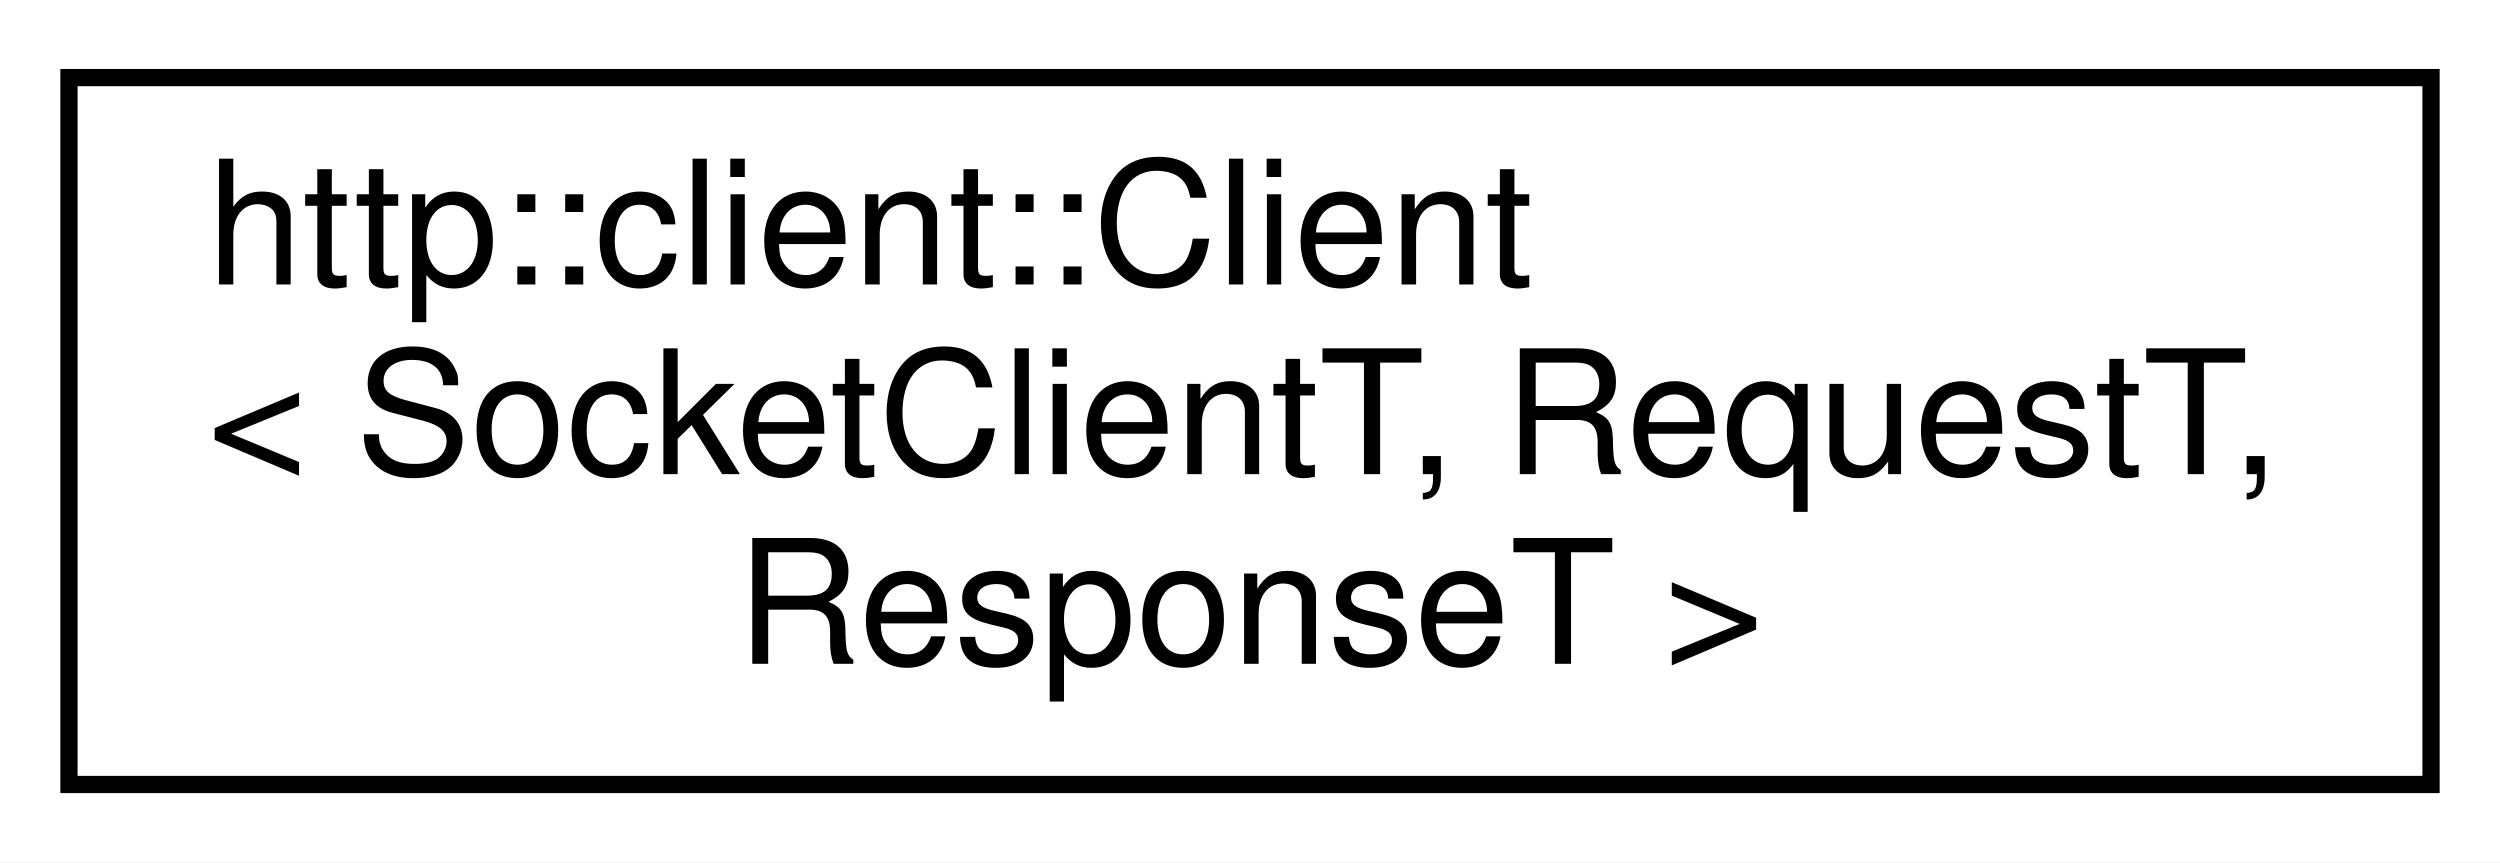
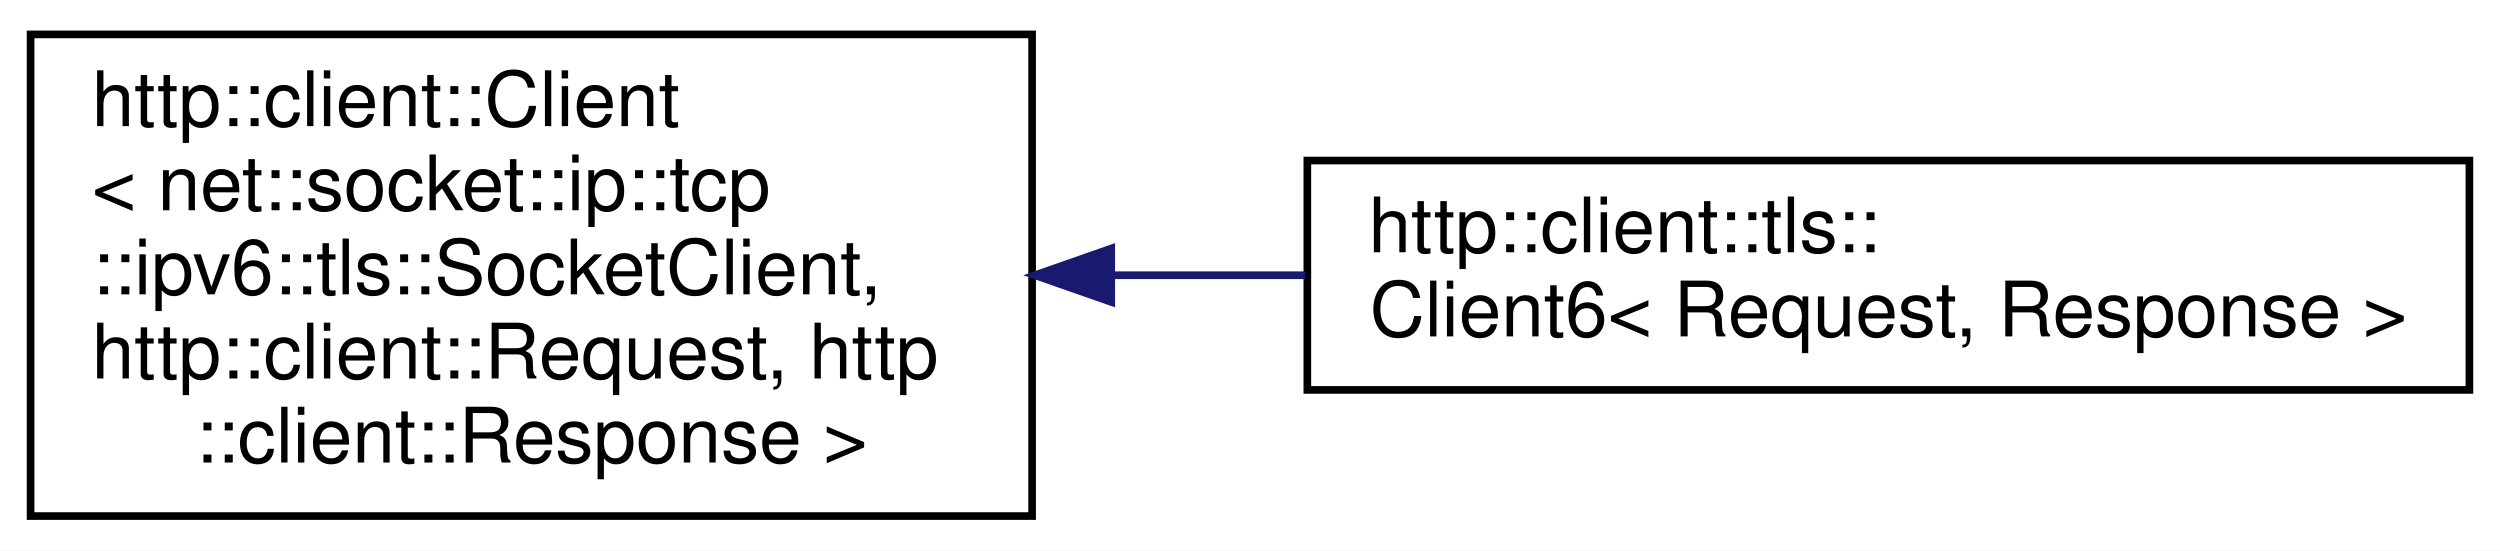
- <svg xmlns="http://www.w3.org/2000/svg" xmlns:xlink="http://www.w3.org/1999/xlink" width="145pt" height="50pt" viewBox="0.00 0.00 145.00 50.00">
-   <g id="graph0" class="graph" transform="scale(1 1) rotate(0) translate(4 46)">
-     <polygon fill="white" stroke="transparent" points="-4,4 -4,-46 141,-46 141,4 -4,4" />
+ <svg xmlns="http://www.w3.org/2000/svg" xmlns:xlink="http://www.w3.org/1999/xlink" width="327pt" height="72pt" viewBox="0.00 0.00 327.00 72.00">
+   <g id="graph0" class="graph" transform="scale(1 1) rotate(0) translate(4 68)">
+     <polygon fill="white" stroke="transparent" points="-4,4 -4,-68 323,-68 323,4 -4,4" />
    <g id="node1" class="node">
      <g id="a_node1">
        <a xlink:href="classhttp_1_1client_1_1_client.html" target="_top" xlink:title=" ">
-           <polygon fill="white" stroke="black" points="0,-0.5 0,-41.5 137,-41.5 137,-0.5 0,-0.5" />
-           <text text-anchor="start" x="8" y="-29.5" font-family="Helvetica,sans-Serif" font-size="10.00">http::client::Client</text>
-           <text text-anchor="start" x="8" y="-18.5" font-family="Helvetica,sans-Serif" font-size="10.00">&lt; SocketClientT, RequestT,</text>
-           <text text-anchor="middle" x="68.5" y="-7.5" font-family="Helvetica,sans-Serif" font-size="10.00"> ResponseT &gt;</text>
+           <polygon fill="white" stroke="black" points="0,-0.5 0,-63.5 131,-63.5 131,-0.5 0,-0.5" />
+           <text text-anchor="start" x="8" y="-51.5" font-family="Helvetica,sans-Serif" font-size="10.00">http::client::Client</text>
+           <text text-anchor="start" x="8" y="-40.5" font-family="Helvetica,sans-Serif" font-size="10.00">&lt; net::socket::ip::tcp</text>
+           <text text-anchor="start" x="8" y="-29.5" font-family="Helvetica,sans-Serif" font-size="10.00">::ipv6::tls::SocketClient,</text>
+           <text text-anchor="start" x="8" y="-18.5" font-family="Helvetica,sans-Serif" font-size="10.00"> http::client::Request, http</text>
+           <text text-anchor="middle" x="65.5" y="-7.5" font-family="Helvetica,sans-Serif" font-size="10.00">::client::Response &gt;</text>
        </a>
      </g>
    </g>
+     <g id="node2" class="node">
+       <g id="a_node2">
+         <a xlink:href="classhttp_1_1client_1_1tls_1_1_client6.html" target="_top" xlink:title=" ">
+           <polygon fill="white" stroke="black" points="167,-17 167,-47 319,-47 319,-17 167,-17" />
+           <text text-anchor="start" x="175" y="-35" font-family="Helvetica,sans-Serif" font-size="10.00">http::client::tls::</text>
+           <text text-anchor="middle" x="243" y="-24" font-family="Helvetica,sans-Serif" font-size="10.00">Client6&lt; Request, Response &gt;</text>
+         </a>
+       </g>
+     </g>
+     <g id="edge1" class="edge">
+       <path fill="none" stroke="midnightblue" d="M141.46,-32C149.84,-32 158.37,-32 166.74,-32" />
+       <polygon fill="midnightblue" stroke="midnightblue" points="141.35,-28.5 131.35,-32 141.35,-35.5 141.35,-28.5" />
+     </g>
  </g>
</svg>
